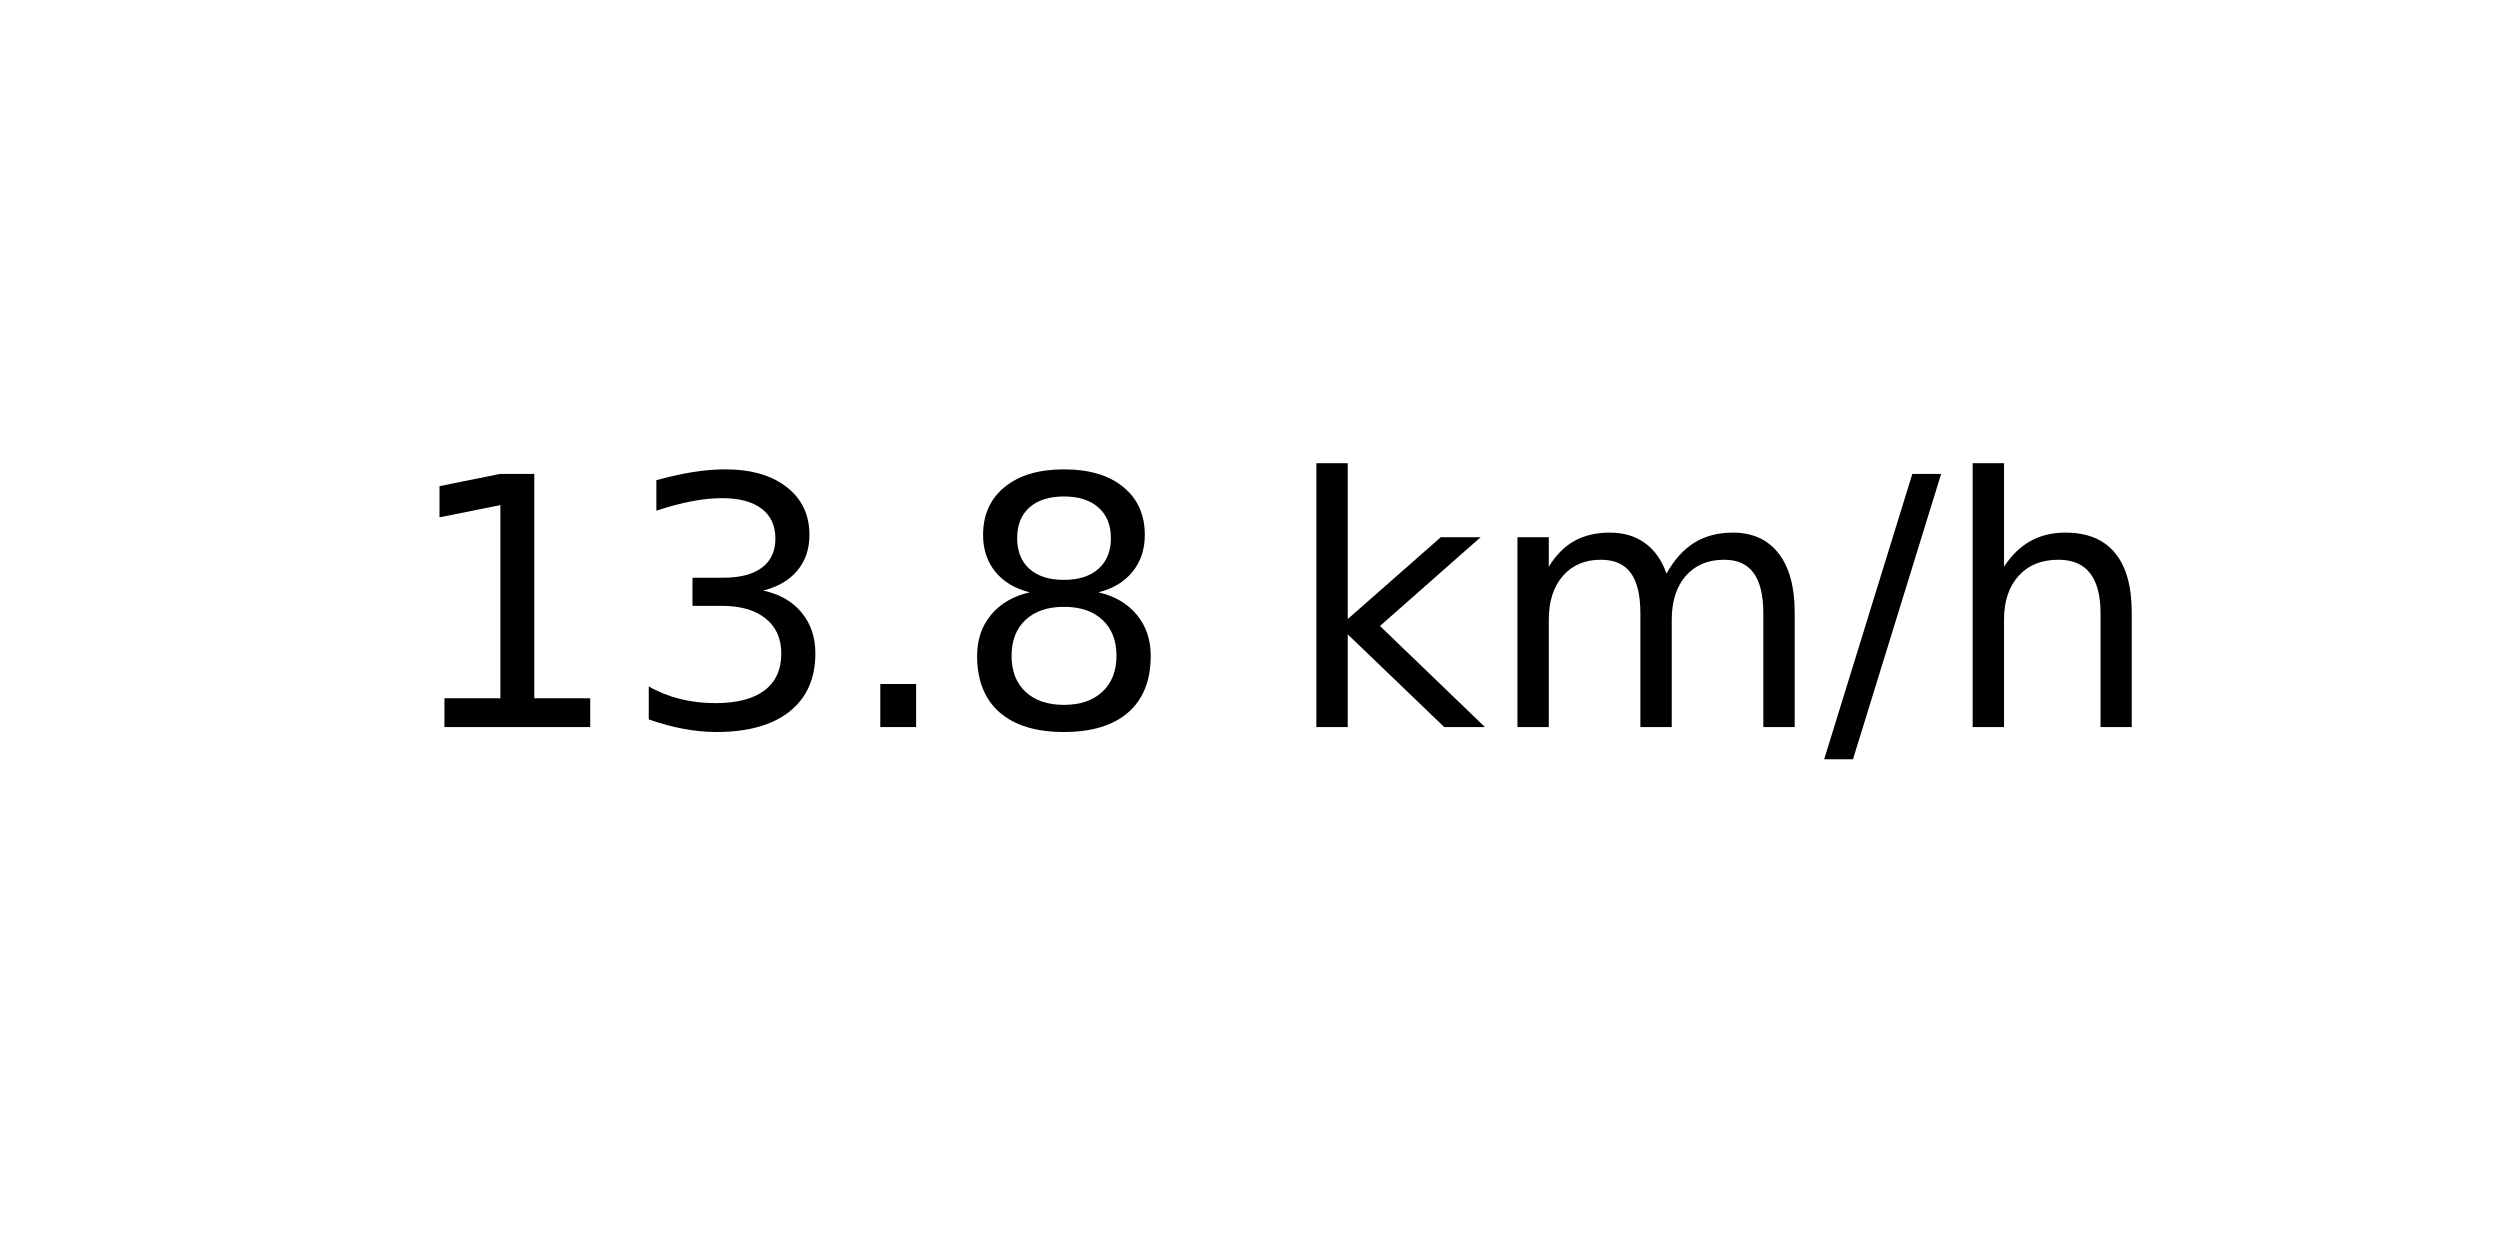
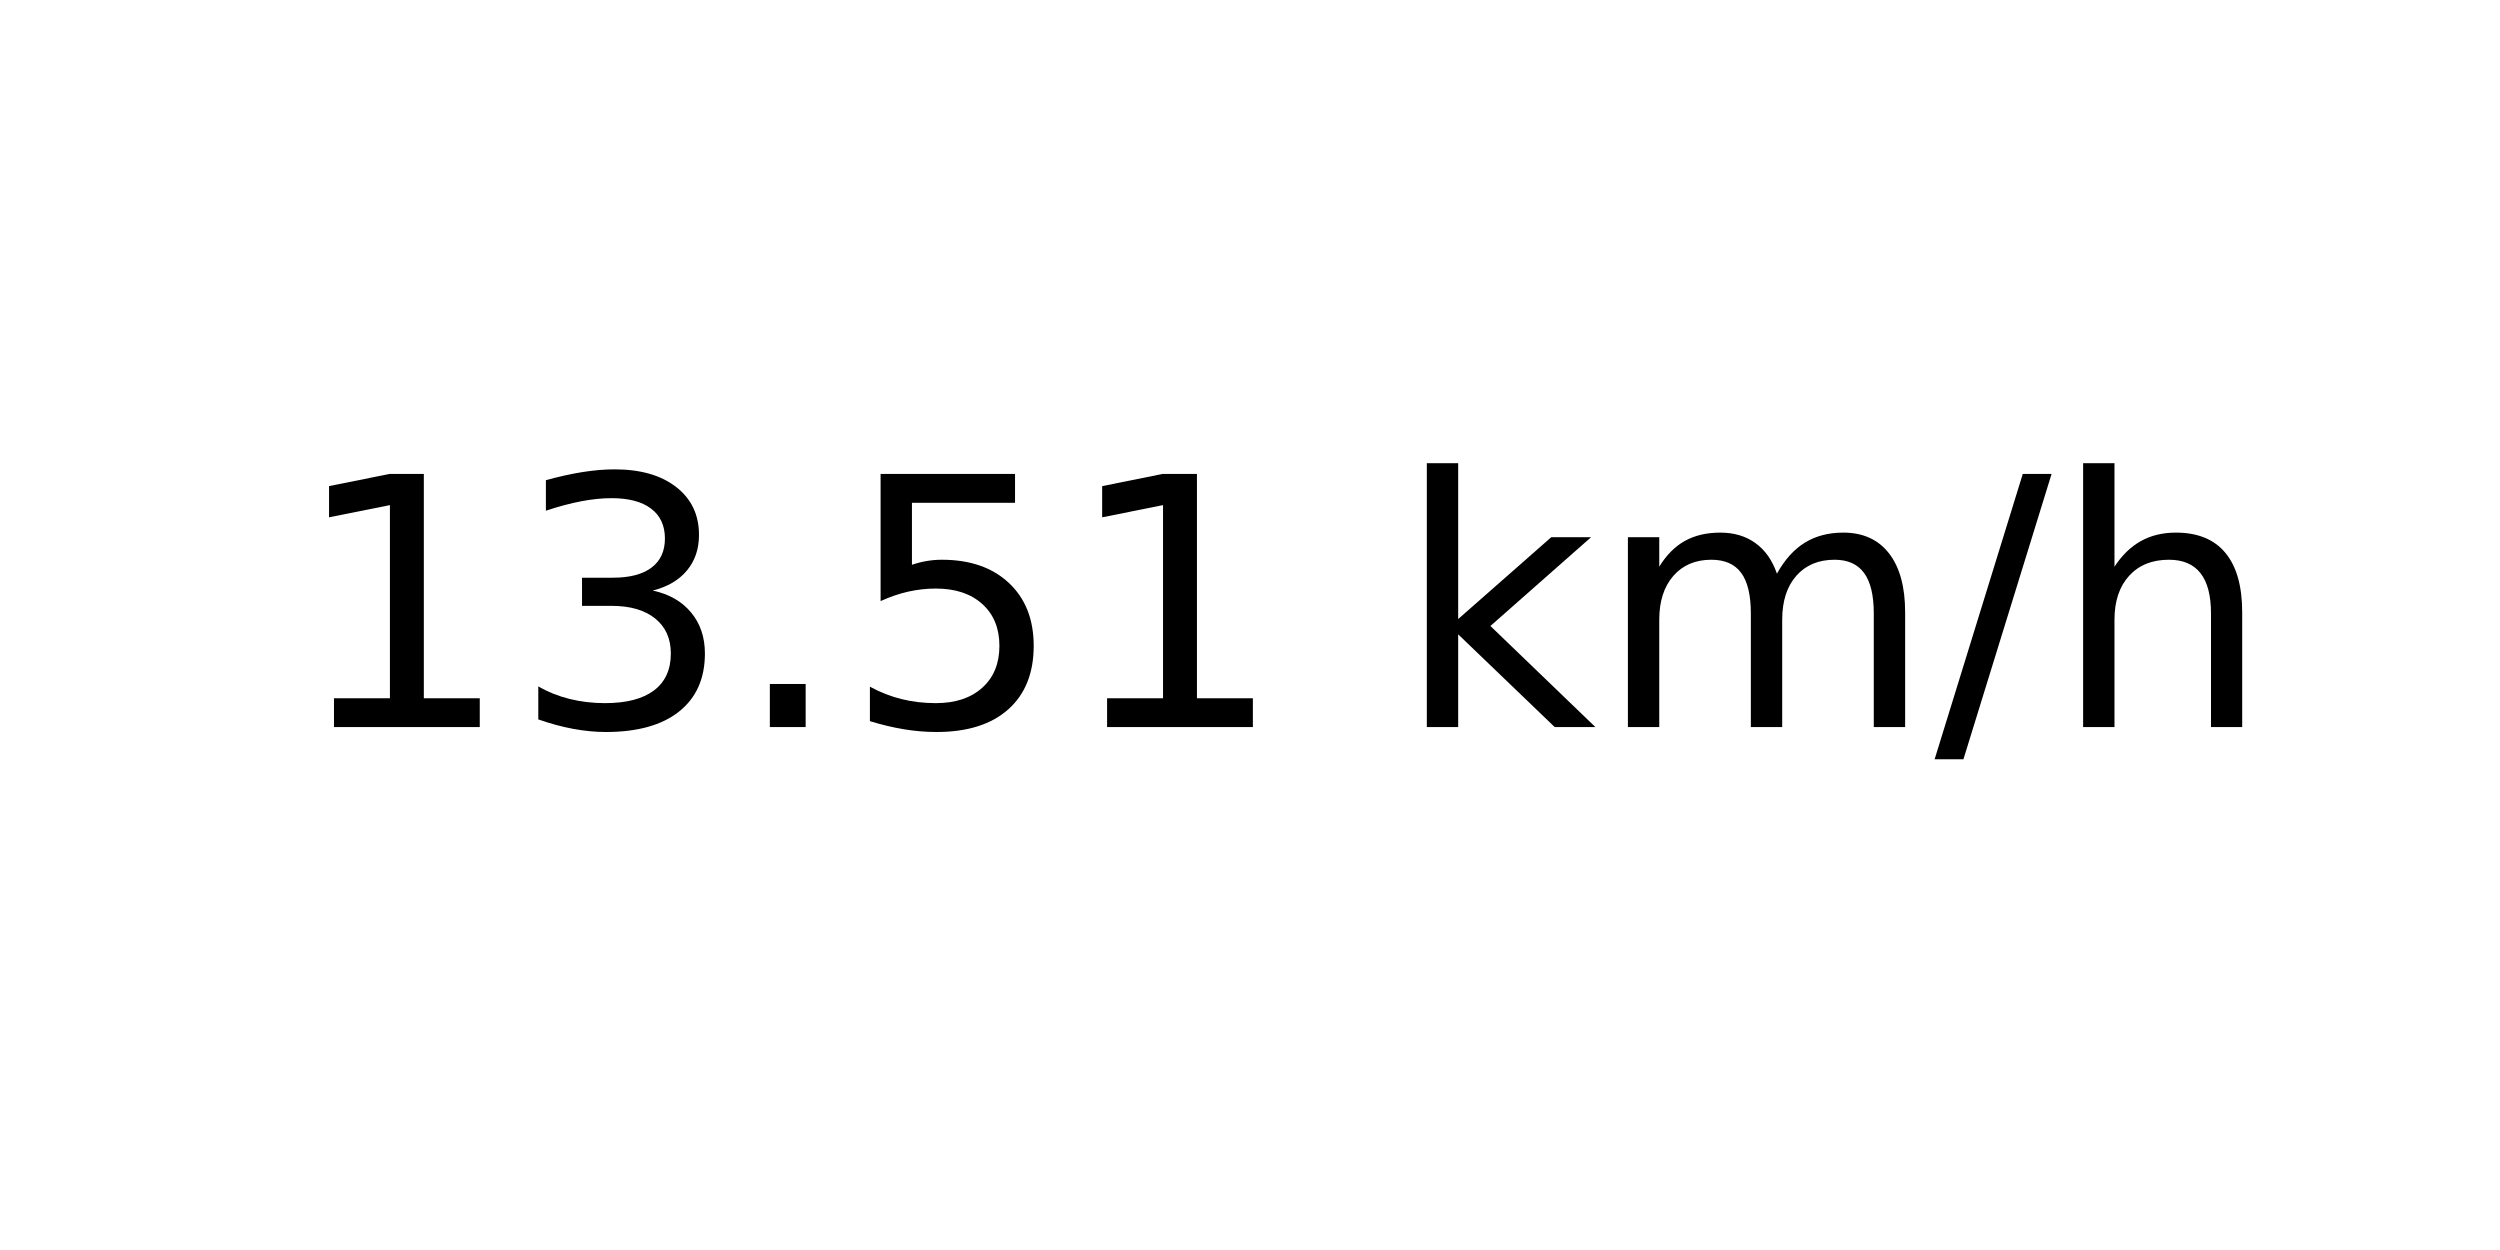
<svg xmlns="http://www.w3.org/2000/svg" xmlns:xlink="http://www.w3.org/1999/xlink" width="72pt" height="36pt" viewBox="0 0 72 36" version="1.1">
  <defs>
    <style type="text/css">*{stroke-linejoin: round; stroke-linecap: butt}</style>
  </defs>
  <g id="figure_1">
    <g id="axes_1">
      <g id="text_1">
-         <g transform="translate(11.55937 20.93937) scale(0.1 -0.1)">
+         <g transform="translate(8.378125 20.93937) scale(0.1 -0.1)">
          <defs>
            <path id="DejaVuSans-31" d="M 794 531  L 1825 531  L 1825 4091  L 703 3866  L 703 4441  L 1819 4666  L 2450 4666  L 2450 531  L 3481 531  L 3481 0  L 794 0  L 794 531  z " transform="scale(0.015625)" />
            <path id="DejaVuSans-33" d="M 2597 2516  Q 3050 2419 3304 2112  Q 3559 1806 3559 1356  Q 3559 666 3084 287  Q 2609 -91 1734 -91  Q 1441 -91 1130 -33  Q 819 25 488 141  L 488 750  Q 750 597 1062 519  Q 1375 441 1716 441  Q 2309 441 2620 675  Q 2931 909 2931 1356  Q 2931 1769 2642 2001  Q 2353 2234 1838 2234  L 1294 2234  L 1294 2753  L 1863 2753  Q 2328 2753 2575 2939  Q 2822 3125 2822 3475  Q 2822 3834 2567 4026  Q 2313 4219 1838 4219  Q 1578 4219 1281 4162  Q 984 4106 628 3988  L 628 4550  Q 988 4650 1302 4700  Q 1616 4750 1894 4750  Q 2613 4750 3031 4423  Q 3450 4097 3450 3541  Q 3450 3153 3228 2886  Q 3006 2619 2597 2516  z " transform="scale(0.015625)" />
            <path id="DejaVuSans-2e" d="M 684 794  L 1344 794  L 1344 0  L 684 0  L 684 794  z " transform="scale(0.015625)" />
-             <path id="DejaVuSans-38" d="M 2034 2216  Q 1584 2216 1326 1975  Q 1069 1734 1069 1313  Q 1069 891 1326 650  Q 1584 409 2034 409  Q 2484 409 2743 651  Q 3003 894 3003 1313  Q 3003 1734 2745 1975  Q 2488 2216 2034 2216  z M 1403 2484  Q 997 2584 770 2862  Q 544 3141 544 3541  Q 544 4100 942 4425  Q 1341 4750 2034 4750  Q 2731 4750 3128 4425  Q 3525 4100 3525 3541  Q 3525 3141 3298 2862  Q 3072 2584 2669 2484  Q 3125 2378 3379 2068  Q 3634 1759 3634 1313  Q 3634 634 3220 271  Q 2806 -91 2034 -91  Q 1263 -91 848 271  Q 434 634 434 1313  Q 434 1759 690 2068  Q 947 2378 1403 2484  z M 1172 3481  Q 1172 3119 1398 2916  Q 1625 2713 2034 2713  Q 2441 2713 2670 2916  Q 2900 3119 2900 3481  Q 2900 3844 2670 4047  Q 2441 4250 2034 4250  Q 1625 4250 1398 4047  Q 1172 3844 1172 3481  z " transform="scale(0.015625)" />
+             <path id="DejaVuSans-35" d="M 691 4666  L 3169 4666  L 3169 4134  L 1269 4134  L 1269 2991  Q 1406 3038 1543 3061  Q 1681 3084 1819 3084  Q 2600 3084 3056 2656  Q 3513 2228 3513 1497  Q 3513 744 3044 326  Q 2575 -91 1722 -91  Q 1428 -91 1123 -41  Q 819 9 494 109  L 494 744  Q 775 591 1075 516  Q 1375 441 1709 441  Q 2250 441 2565 725  Q 2881 1009 2881 1497  Q 2881 1984 2565 2268  Q 2250 2553 1709 2553  Q 1456 2553 1204 2497  Q 953 2441 691 2322  L 691 4666  z " transform="scale(0.015625)" />
            <path id="DejaVuSans-20" transform="scale(0.015625)" />
            <path id="DejaVuSans-6b" d="M 581 4863  L 1159 4863  L 1159 1991  L 2875 3500  L 3609 3500  L 1753 1863  L 3688 0  L 2938 0  L 1159 1709  L 1159 0  L 581 0  L 581 4863  z " transform="scale(0.015625)" />
            <path id="DejaVuSans-6d" d="M 3328 2828  Q 3544 3216 3844 3400  Q 4144 3584 4550 3584  Q 5097 3584 5394 3201  Q 5691 2819 5691 2113  L 5691 0  L 5113 0  L 5113 2094  Q 5113 2597 4934 2840  Q 4756 3084 4391 3084  Q 3944 3084 3684 2787  Q 3425 2491 3425 1978  L 3425 0  L 2847 0  L 2847 2094  Q 2847 2600 2669 2842  Q 2491 3084 2119 3084  Q 1678 3084 1418 2786  Q 1159 2488 1159 1978  L 1159 0  L 581 0  L 581 3500  L 1159 3500  L 1159 2956  Q 1356 3278 1631 3431  Q 1906 3584 2284 3584  Q 2666 3584 2933 3390  Q 3200 3197 3328 2828  z " transform="scale(0.015625)" />
            <path id="DejaVuSans-2f" d="M 1625 4666  L 2156 4666  L 531 -594  L 0 -594  L 1625 4666  z " transform="scale(0.015625)" />
            <path id="DejaVuSans-68" d="M 3513 2113  L 3513 0  L 2938 0  L 2938 2094  Q 2938 2591 2744 2837  Q 2550 3084 2163 3084  Q 1697 3084 1428 2787  Q 1159 2491 1159 1978  L 1159 0  L 581 0  L 581 4863  L 1159 4863  L 1159 2956  Q 1366 3272 1645 3428  Q 1925 3584 2291 3584  Q 2894 3584 3203 3211  Q 3513 2838 3513 2113  z " transform="scale(0.015625)" />
          </defs>
          <use xlink:href="#DejaVuSans-31" />
          <use xlink:href="#DejaVuSans-33" x="63.623" />
          <use xlink:href="#DejaVuSans-2e" x="127.246" />
-           <use xlink:href="#DejaVuSans-38" x="159.033" />
-           <use xlink:href="#DejaVuSans-20" x="222.656" />
-           <use xlink:href="#DejaVuSans-6b" x="254.443" />
-           <use xlink:href="#DejaVuSans-6d" x="312.354" />
-           <use xlink:href="#DejaVuSans-2f" x="409.766" />
-           <use xlink:href="#DejaVuSans-68" x="443.457" />
+           <use xlink:href="#DejaVuSans-35" x="159.033" />
+           <use xlink:href="#DejaVuSans-31" x="222.656" />
+           <use xlink:href="#DejaVuSans-20" x="286.279" />
+           <use xlink:href="#DejaVuSans-6b" x="318.066" />
+           <use xlink:href="#DejaVuSans-6d" x="375.977" />
+           <use xlink:href="#DejaVuSans-2f" x="473.389" />
+           <use xlink:href="#DejaVuSans-68" x="507.08" />
        </g>
      </g>
    </g>
  </g>
</svg>
